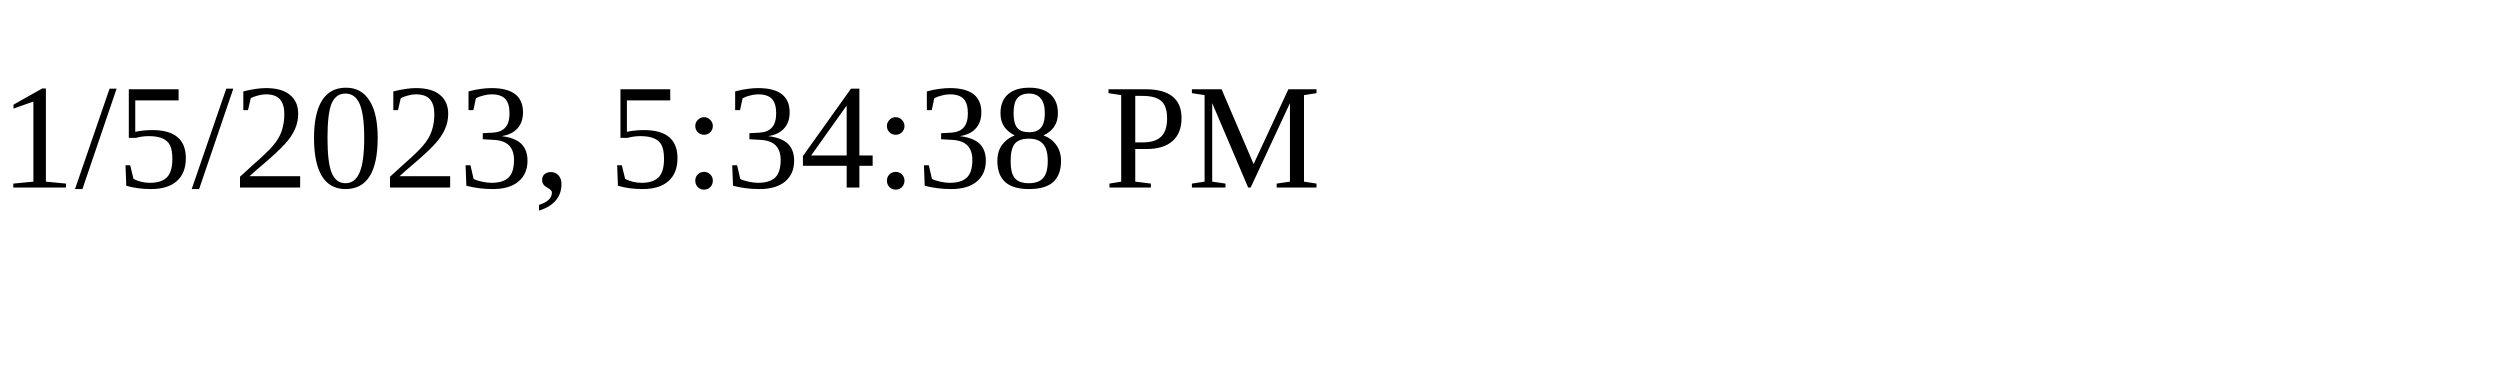
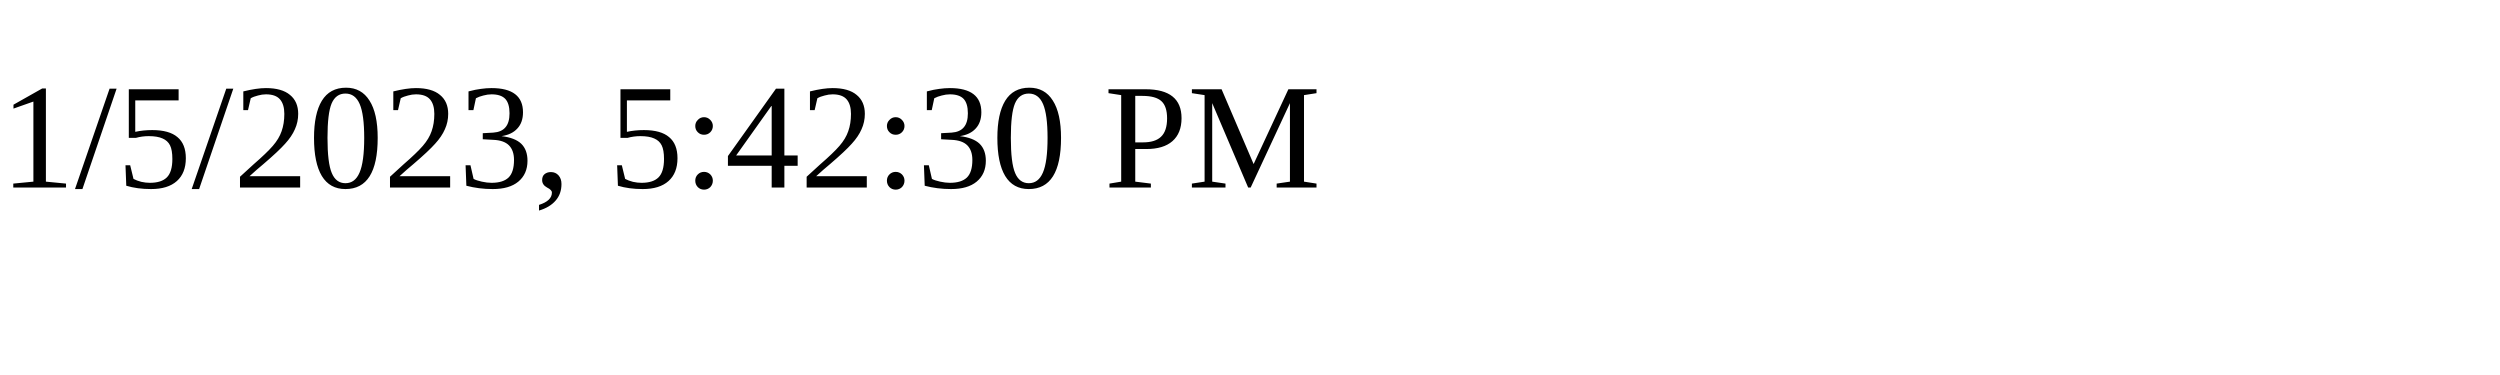
<svg xmlns="http://www.w3.org/2000/svg" height="30" width="200">
-   <text x="0" y="15">1/5/2023, 5:34:38 PM</text>
+   <text x="0" y="15">1/5/2023, 5:42:30 PM</text>
</svg>
